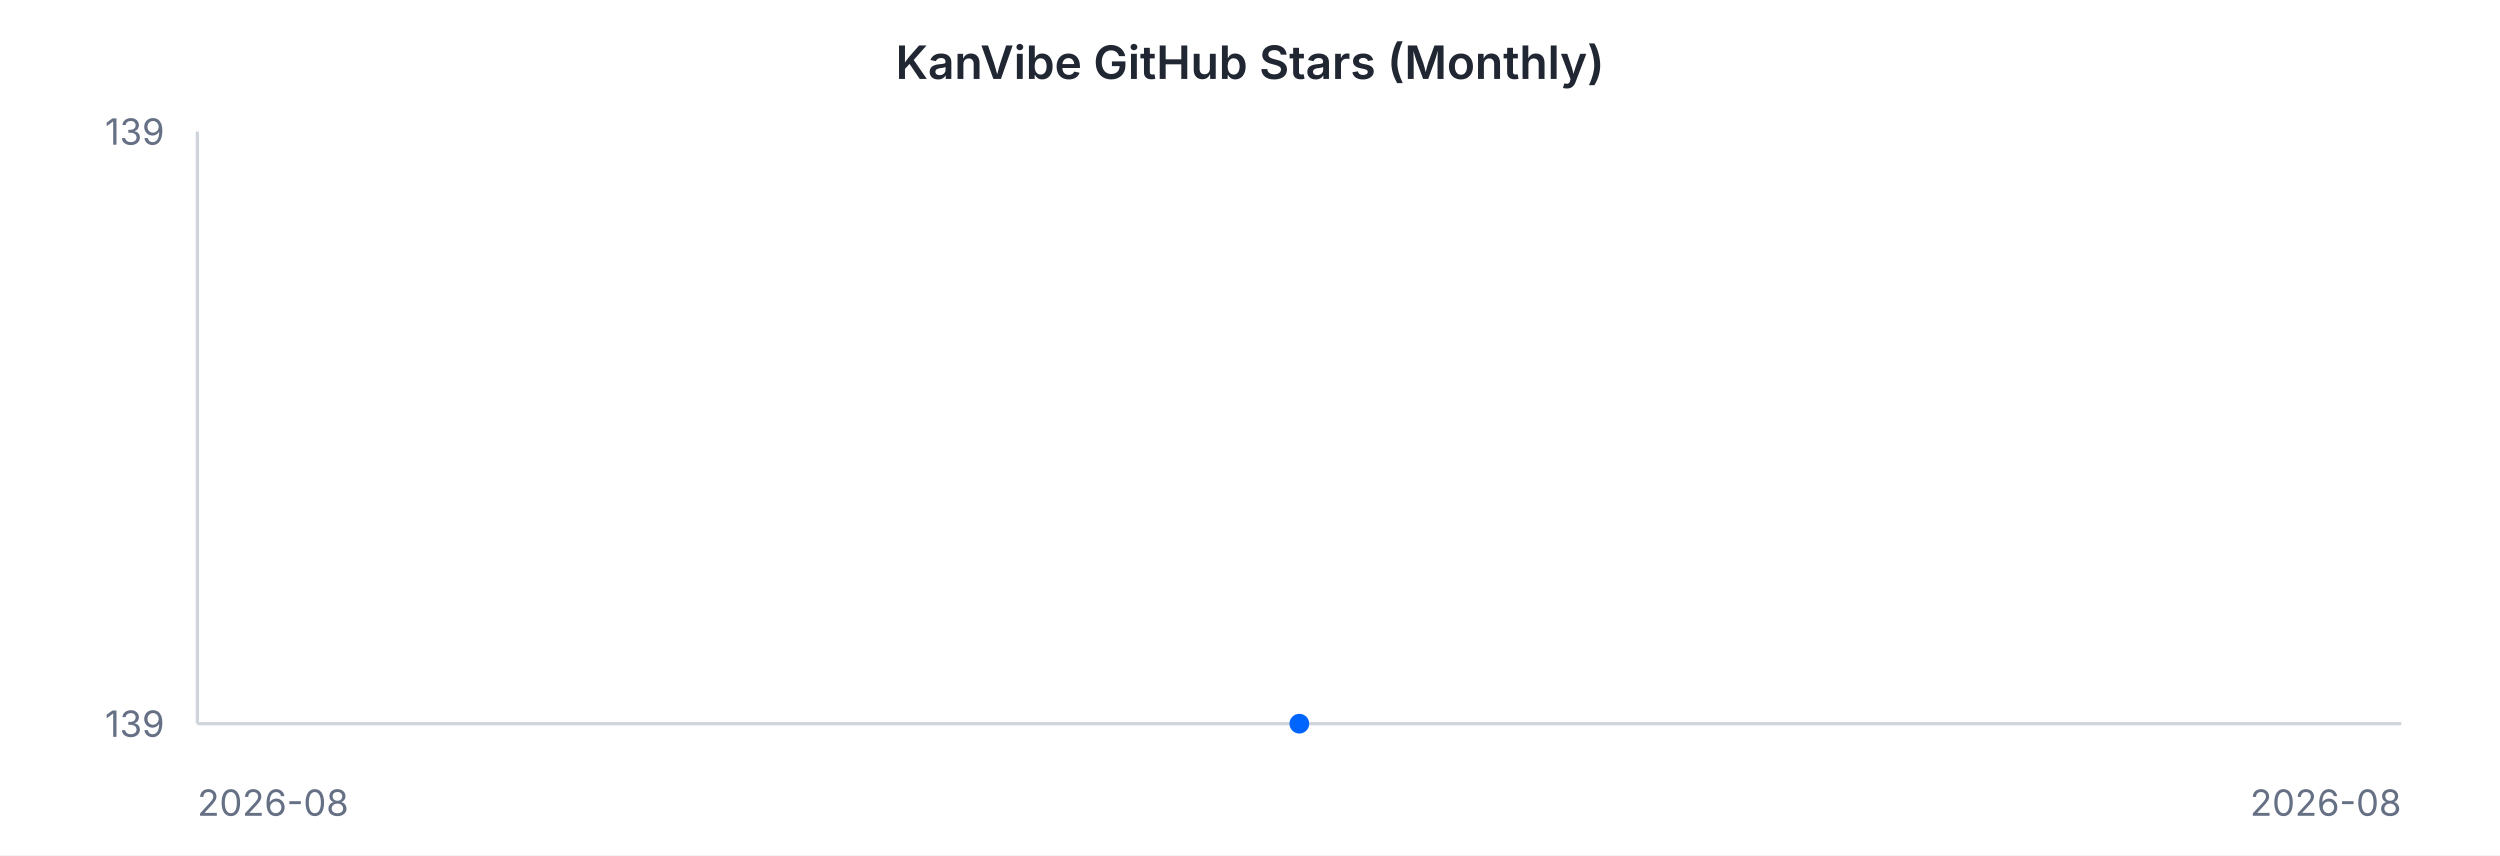
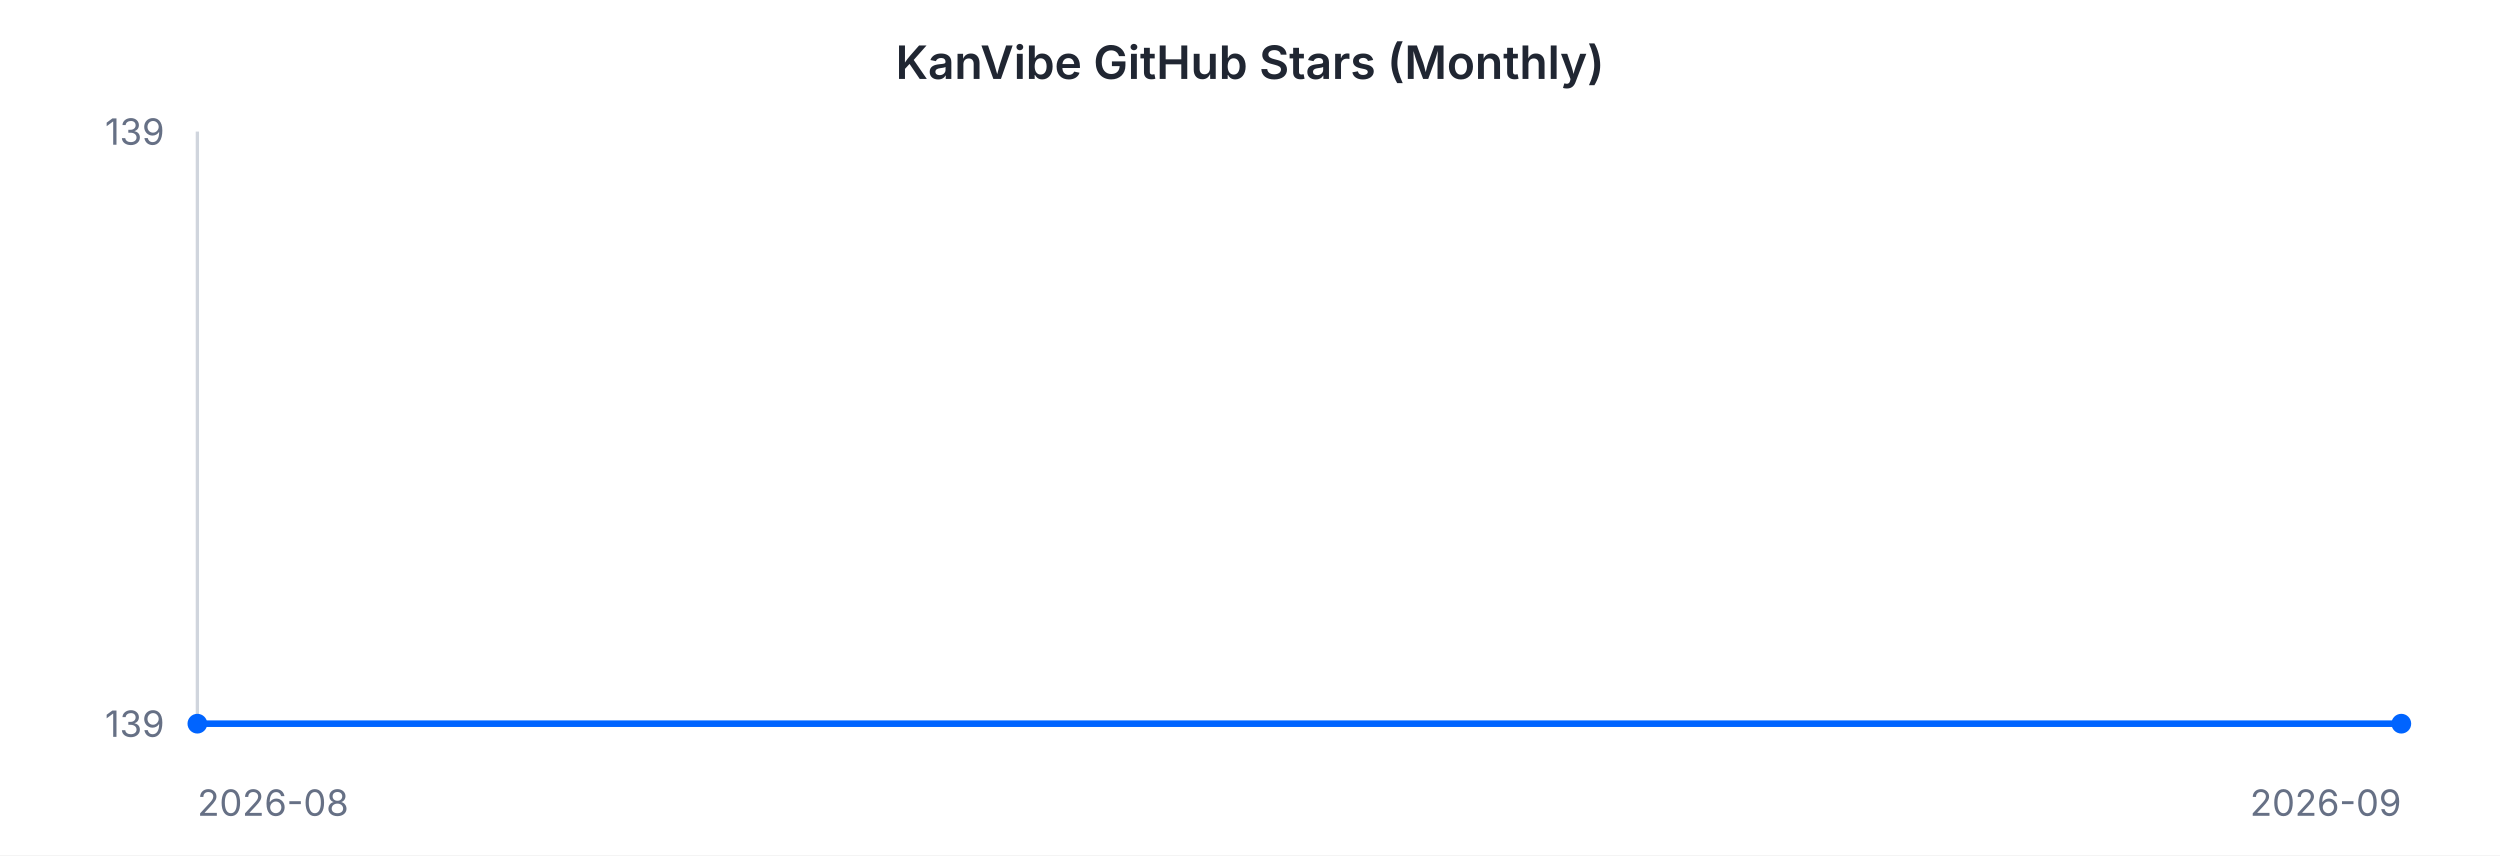
<svg xmlns="http://www.w3.org/2000/svg" width="760" height="260" viewBox="0 0 760 260" font-family="-apple-system, BlinkMacSystemFont, 'Segoe UI', sans-serif">
  <rect width="760" height="260" fill="#ffffff" />
  <text x="380" y="24" text-anchor="middle" font-size="14" font-weight="600" fill="#202632">KanVibe GitHub Stars (Monthly)</text>
  <line x1="60" y1="40" x2="60" y2="220" stroke="#d0d5dd" stroke-width="1" />
  <line x1="60" y1="220" x2="730" y2="220" stroke="#d0d5dd" stroke-width="1" />
-   <path d="M 395.0 220.0" fill="none" stroke="#0064FF" stroke-width="2" />
-   <circle cx="395.0" cy="220.0" r="3" fill="#0064FF" />
+   <path d="M 60.0 220.0 L 730.0 220.0" fill="none" stroke="#0064FF" stroke-width="2" />
+   <circle cx="60.0" cy="220.0" r="3" fill="#0064FF" />
+   <circle cx="730.0" cy="220.0" r="3" fill="#0064FF" />
  <text x="50" y="44" text-anchor="end" font-size="11" fill="#667085">139</text>
  <text x="50" y="224" text-anchor="end" font-size="11" fill="#667085">139</text>
  <text x="60" y="248" text-anchor="start" font-size="11" fill="#667085">2026-08</text>
-   <text x="730" y="248" text-anchor="end" font-size="11" fill="#667085">2026-08</text>
+   <text x="730" y="248" text-anchor="end" font-size="11" fill="#667085">2026-09</text>
</svg>
